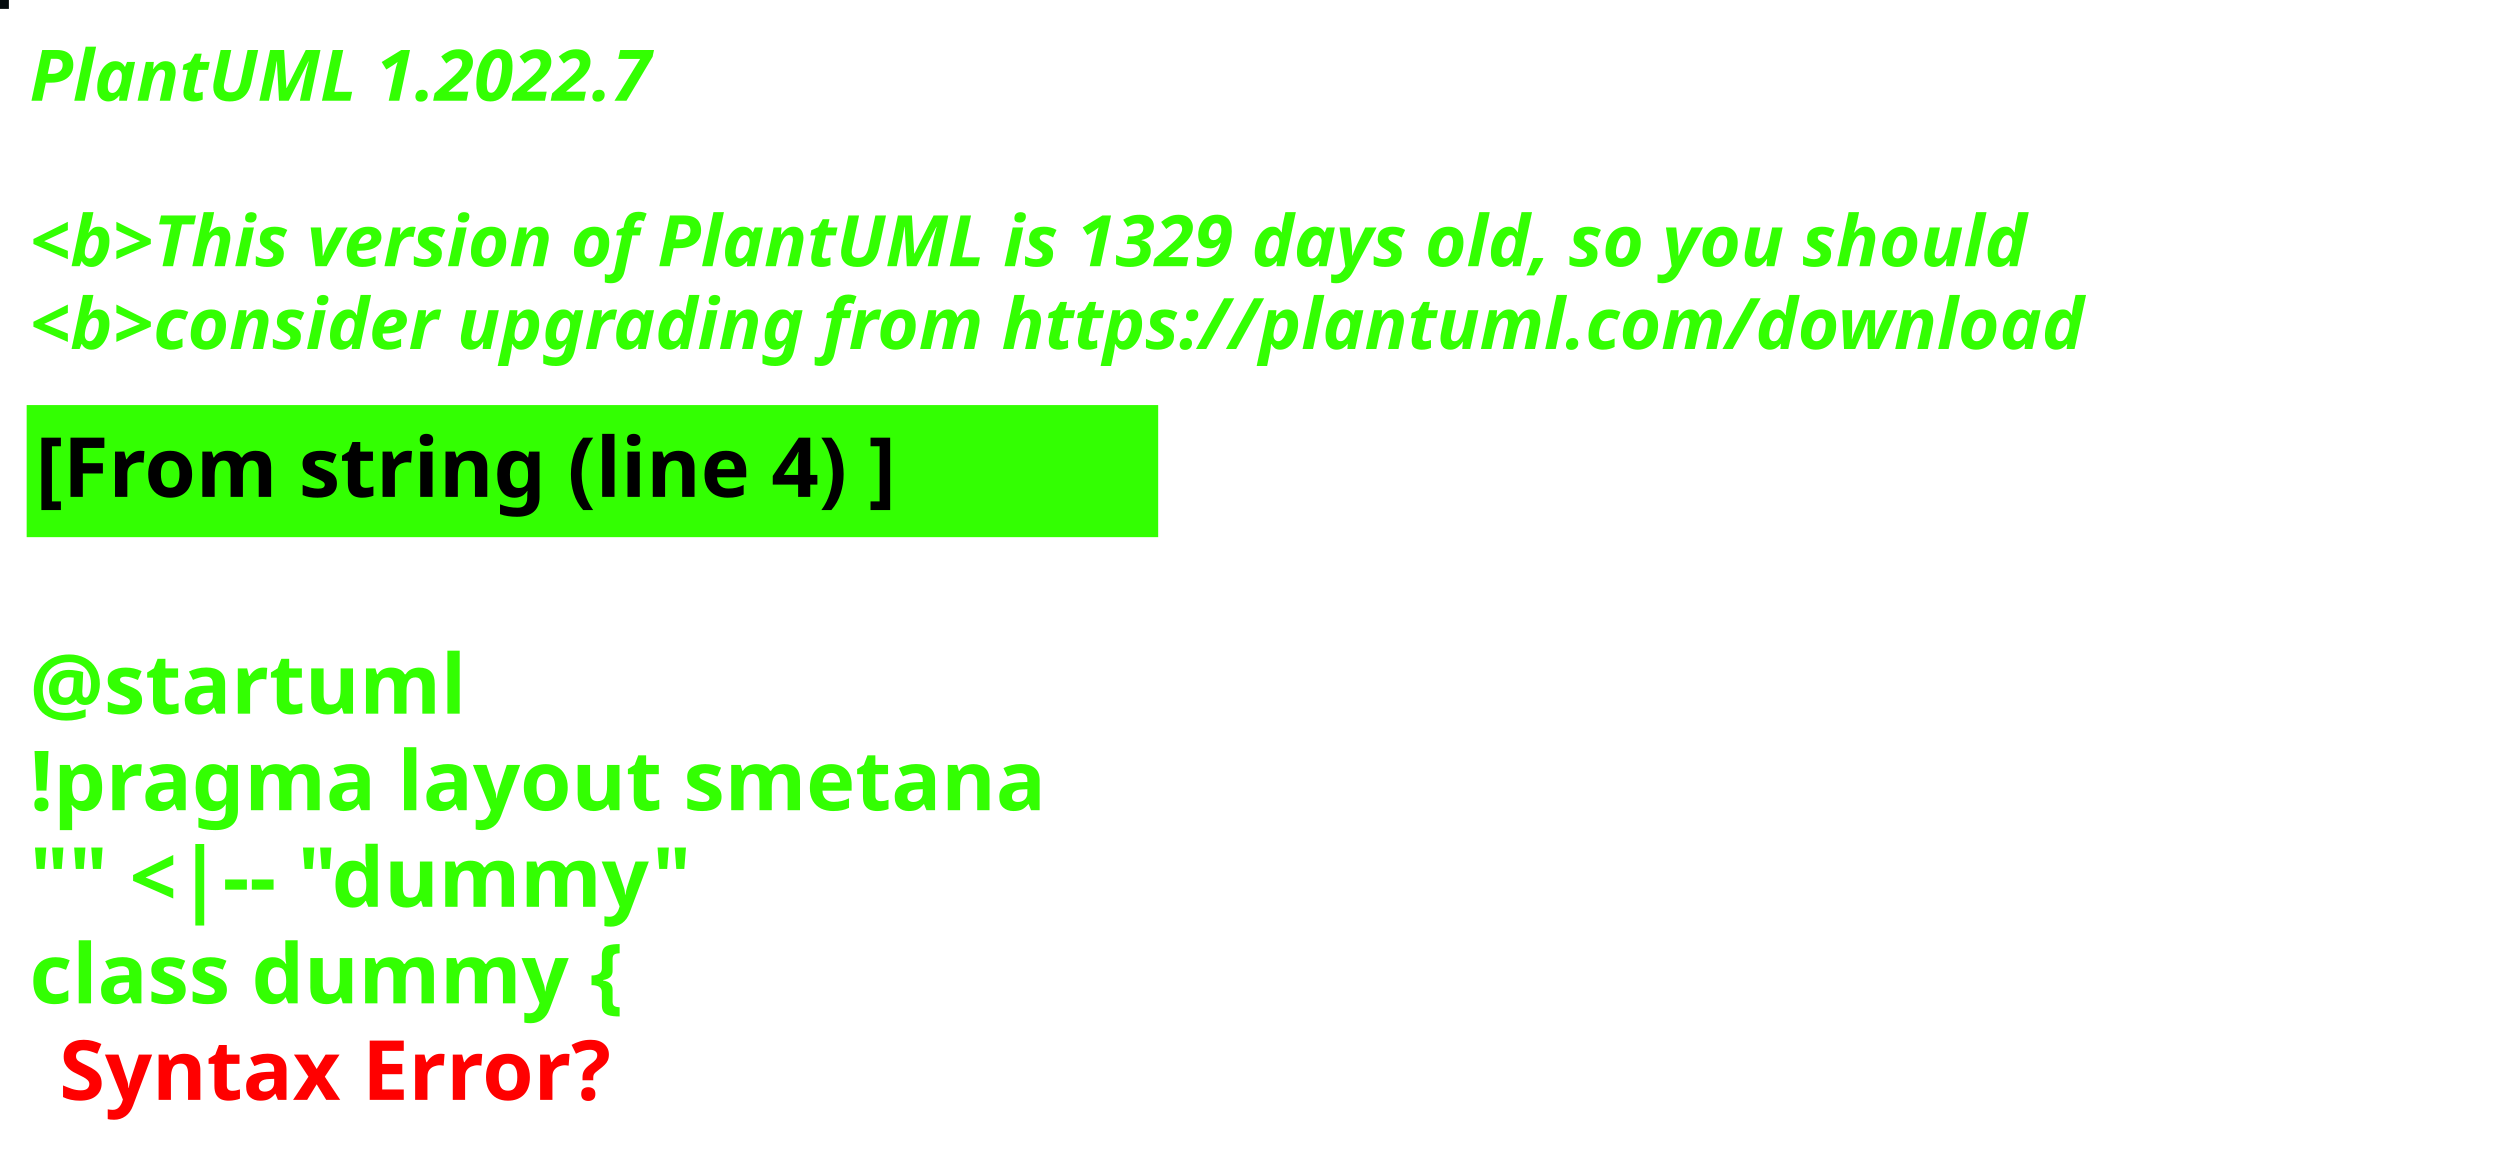
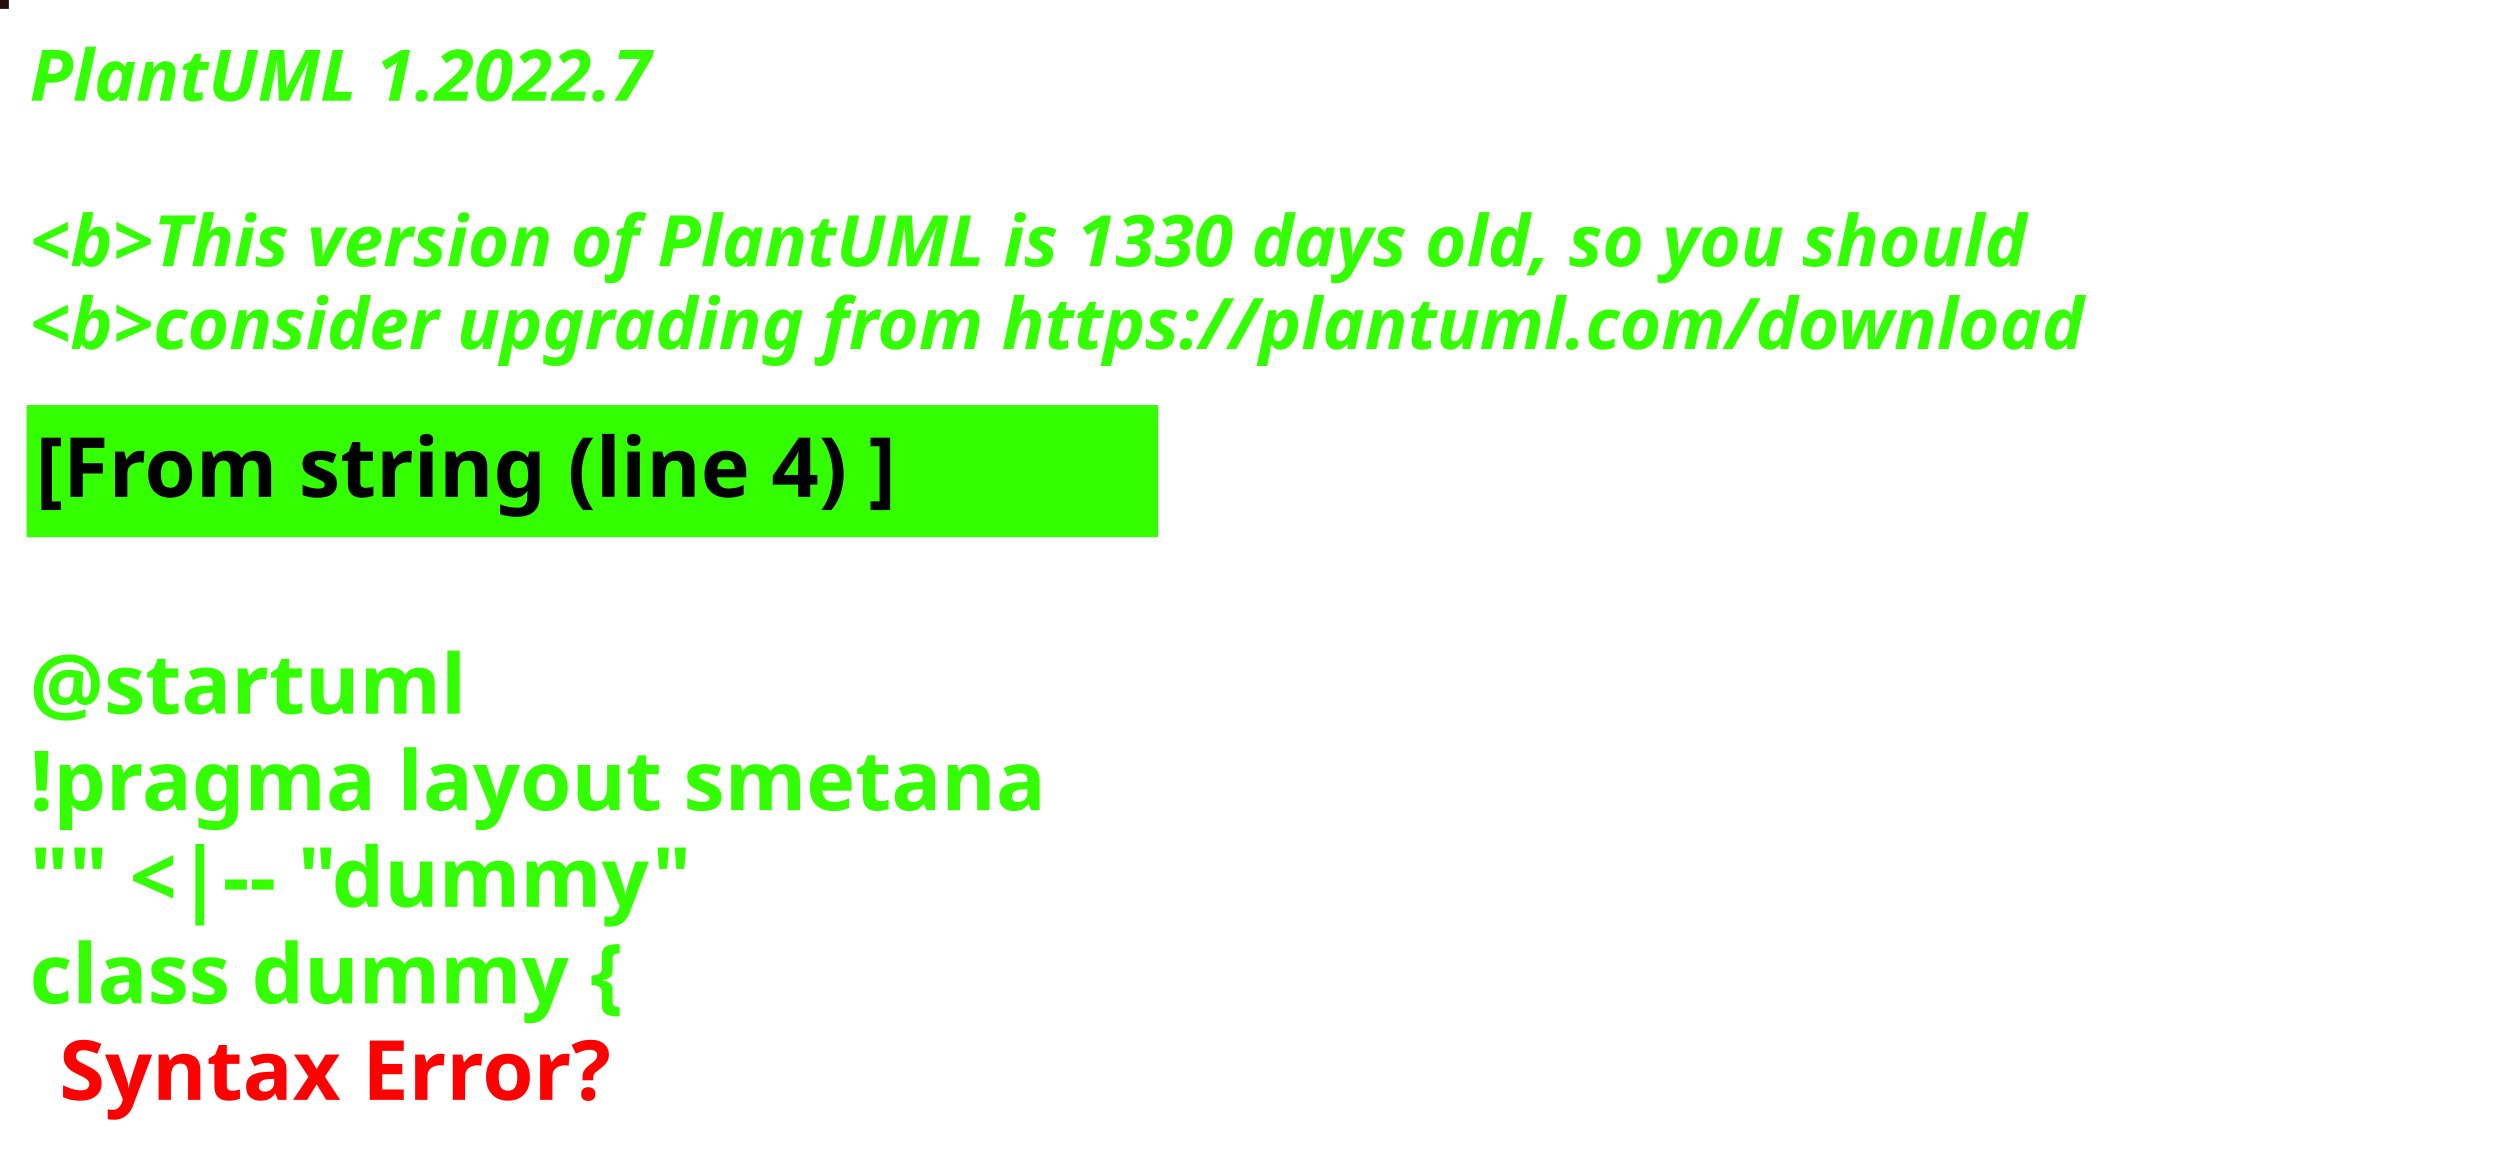
<svg xmlns="http://www.w3.org/2000/svg" contentStyleType="text/css" height="194px" preserveAspectRatio="none" style="width:422px;height:194px;background:#000000;" version="1.1" viewBox="0 0 422 194" width="422px" zoomAndPan="magnify">
  <defs />
  <g>
-     <rect fill="#040B0E" height="1" style="stroke:#040B0E;stroke-width:1.0;" width="1" x="0" y="0" />
+     <rect fill="#250E10" height="1" style="stroke:#250E10;stroke-width:1.0;" width="1" x="0" y="0" />
    <text fill="#33FF02" font-family="sans-serif" font-size="12" font-style="italic" font-weight="bold" lengthAdjust="spacing" textLength="127" x="5" y="17">PlantUML 1.2022.7</text>
    <text fill="#33FF02" font-family="sans-serif" font-size="12" font-style="italic" font-weight="bold" lengthAdjust="spacing" textLength="4" x="5" y="30.969"> </text>
-     <text fill="#33FF02" font-family="sans-serif" font-size="12" font-style="italic" font-weight="bold" lengthAdjust="spacing" textLength="407" x="5" y="44.938">&lt;b&gt;This version of PlantUML is 1329 days old, so you should</text>
+     <text fill="#33FF02" font-family="sans-serif" font-size="12" font-style="italic" font-weight="bold" lengthAdjust="spacing" textLength="407" x="5" y="44.938">&lt;b&gt;This version of PlantUML is 1330 days old, so you should</text>
    <text fill="#33FF02" font-family="sans-serif" font-size="12" font-style="italic" font-weight="bold" lengthAdjust="spacing" textLength="408" x="5" y="58.906">&lt;b&gt;consider upgrading from https://plantuml.com/download</text>
    <rect fill="#33FF02" height="21.297" style="stroke:#33FF02;stroke-width:1.0;" width="190" x="5" y="68.875" />
    <text fill="#000000" font-family="sans-serif" font-size="14" font-weight="bold" lengthAdjust="spacing" textLength="168" x="6" y="83.875">[From string (line 4) ]</text>
    <text fill="#33FF02" font-family="sans-serif" font-size="14" font-weight="bold" lengthAdjust="spacing" textLength="5" x="5" y="104.172"> </text>
    <text fill="#33FF02" font-family="sans-serif" font-size="14" font-weight="bold" lengthAdjust="spacing" textLength="79" x="5" y="120.469">@startuml</text>
    <text fill="#33FF02" font-family="sans-serif" font-size="14" font-weight="bold" lengthAdjust="spacing" textLength="190" x="5" y="136.766">!pragma layout smetana</text>
    <text fill="#33FF02" font-family="sans-serif" font-size="14" font-weight="bold" lengthAdjust="spacing" textLength="124" x="5" y="153.062">"" &lt;|-- "dummy"</text>
    <text fill="#33FF02" font-family="sans-serif" font-size="14" font-weight="bold" lengthAdjust="spacing" text-decoration="wavy underline" textLength="117" x="5" y="169.359">class dummy {</text>
    <text fill="#FF0000" font-family="sans-serif" font-size="14" font-weight="bold" lengthAdjust="spacing" textLength="106" x="10" y="185.656">Syntax Error?</text>
  </g>
</svg>
